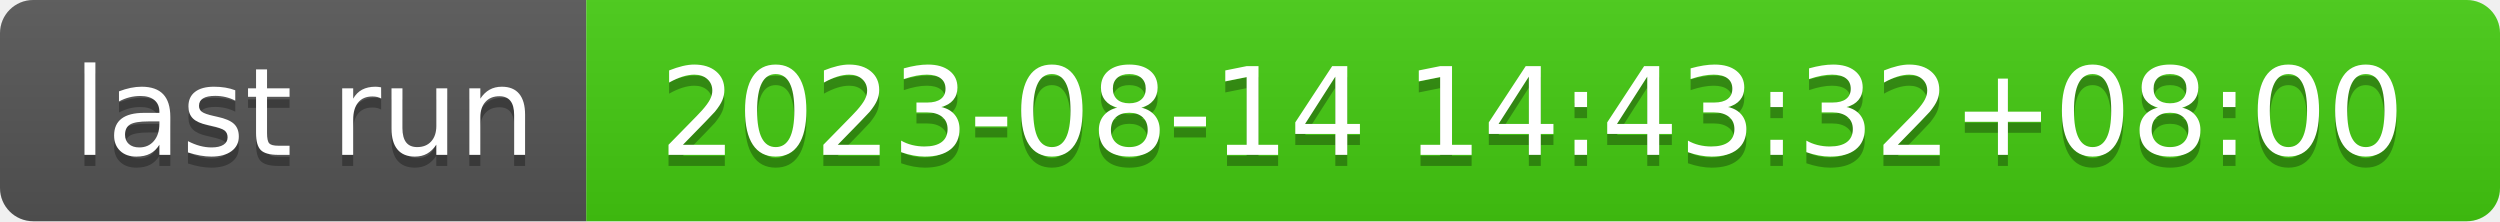
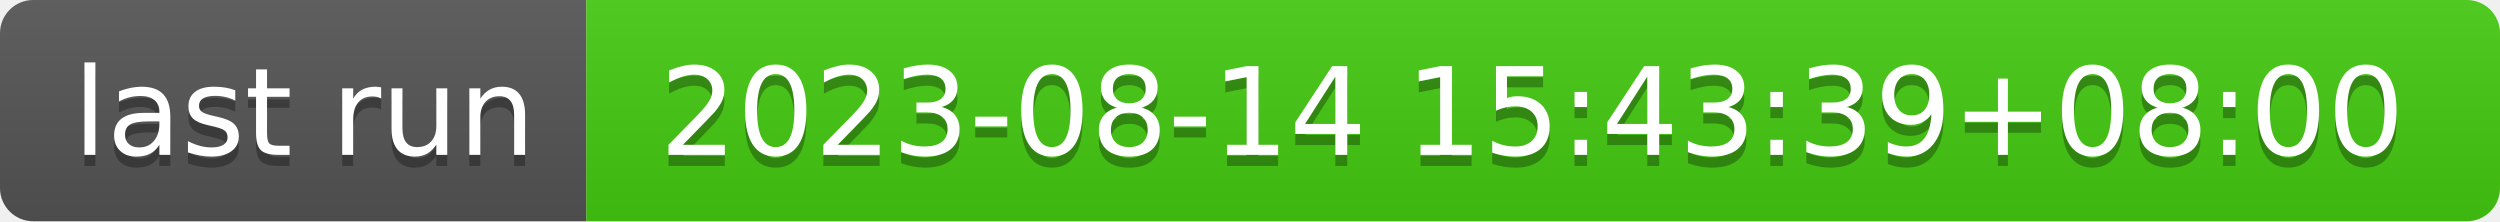
- <svg xmlns="http://www.w3.org/2000/svg" width="226" height="20" role="img" aria-label="last run: 2023-08-14 14:43:32+08:00">
+ <svg xmlns="http://www.w3.org/2000/svg" width="226" height="20" role="img" aria-label="last run: 2023-08-14 15:43:39+08:00">
  <linearGradient id="s" x2="0" y2="100%">
    <stop offset="0" stop-color="#bbb" stop-opacity=".1" />
    <stop offset="1" stop-opacity=".1" />
  </linearGradient>
  <clipPath id="r">
    <rect width="226" height="20" rx="3" fill="#fff" />
  </clipPath>
  <g clip-path="url(#r)">
    <rect width="53" height="20" fill="#555" />
    <rect x="53" width="173" height="20" fill="#4c1" />
    <rect width="226" height="20" fill="url(#s)" />
  </g>
  <g fill="#fff" text-anchor="middle" font-family="Verdana,Geneva,DejaVu Sans,sans-serif" text-rendering="geometricPrecision" font-size="110">
    <text aria-hidden="true" x="275" y="150" fill="#010101" fill-opacity=".3" transform="scale(.1)" textLength="430">last run</text>
    <text x="275" y="140" transform="scale(.1)" fill="#fff" textLength="430">last run</text>
-     <text aria-hidden="true" x="1385" y="150" fill="#010101" fill-opacity=".3" transform="scale(.1)" textLength="1630">2023-08-14 14:43:32+08:00</text>
-     <text x="1385" y="140" transform="scale(.1)" fill="#fff" textLength="1630">2023-08-14 14:43:32+08:00</text>
+     <text aria-hidden="true" x="1385" y="150" fill="#010101" fill-opacity=".3" transform="scale(.1)" textLength="1630">2023-08-14 15:43:39+08:00</text>
+     <text x="1385" y="140" transform="scale(.1)" fill="#fff" textLength="1630">2023-08-14 15:43:39+08:00</text>
  </g>
</svg>
